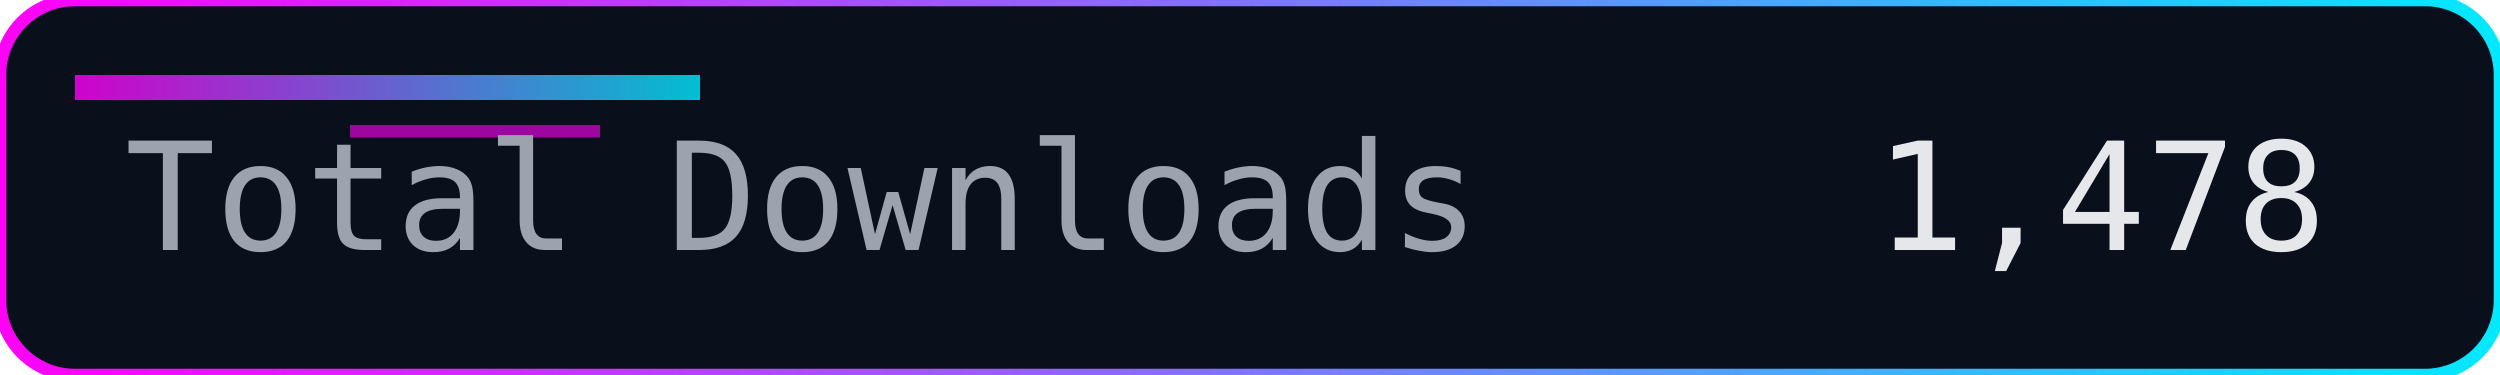
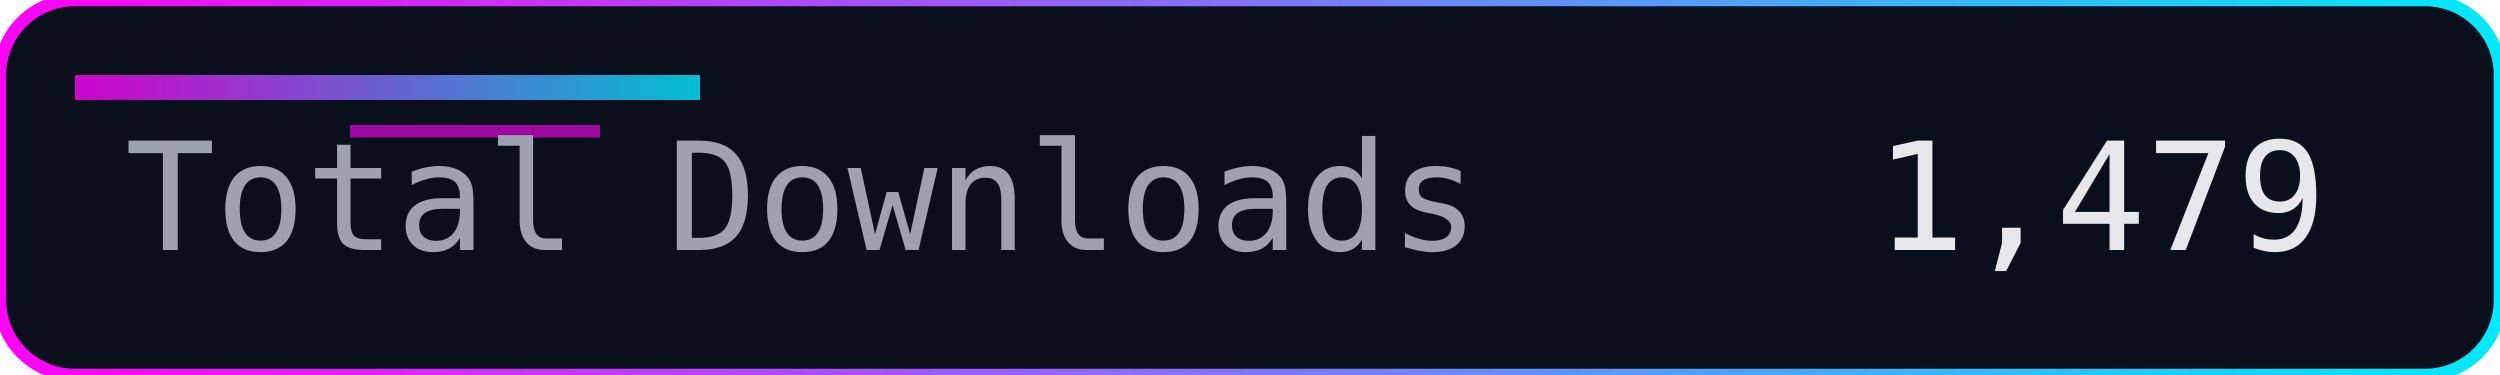
<svg xmlns="http://www.w3.org/2000/svg" width="200" height="30" role="img" aria-label="Total Downloads">
  <defs>
    <linearGradient id="accent" x1="0" y1="0" x2="1" y2="0">
      <stop offset="0%" stop-color="#ff00f7" />
      <stop offset="100%" stop-color="#00eaff" />
    </linearGradient>
  </defs>
  <rect width="200" height="30" rx="6" fill="#0a0f1c" />
  <rect width="200" height="30" rx="6" fill="none" stroke="url(#accent)" stroke-width="1" />
  <rect x="6" y="6" width="50" height="2" fill="url(#accent)" opacity="0.8" />
  <rect x="28" y="10" width="20" height="1" fill="#ff00f7" opacity="0.6" />
  <g font-family="Consolas, Menlo, monospace" font-size="12">
    <text x="10" y="20" fill="#9ca3af">Total Downloads</text>
-     <text x="150" y="20" fill="#e5e7eb">1,478</text>
+     <text x="150" y="20" fill="#e5e7eb">1,479</text>
  </g>
</svg>
